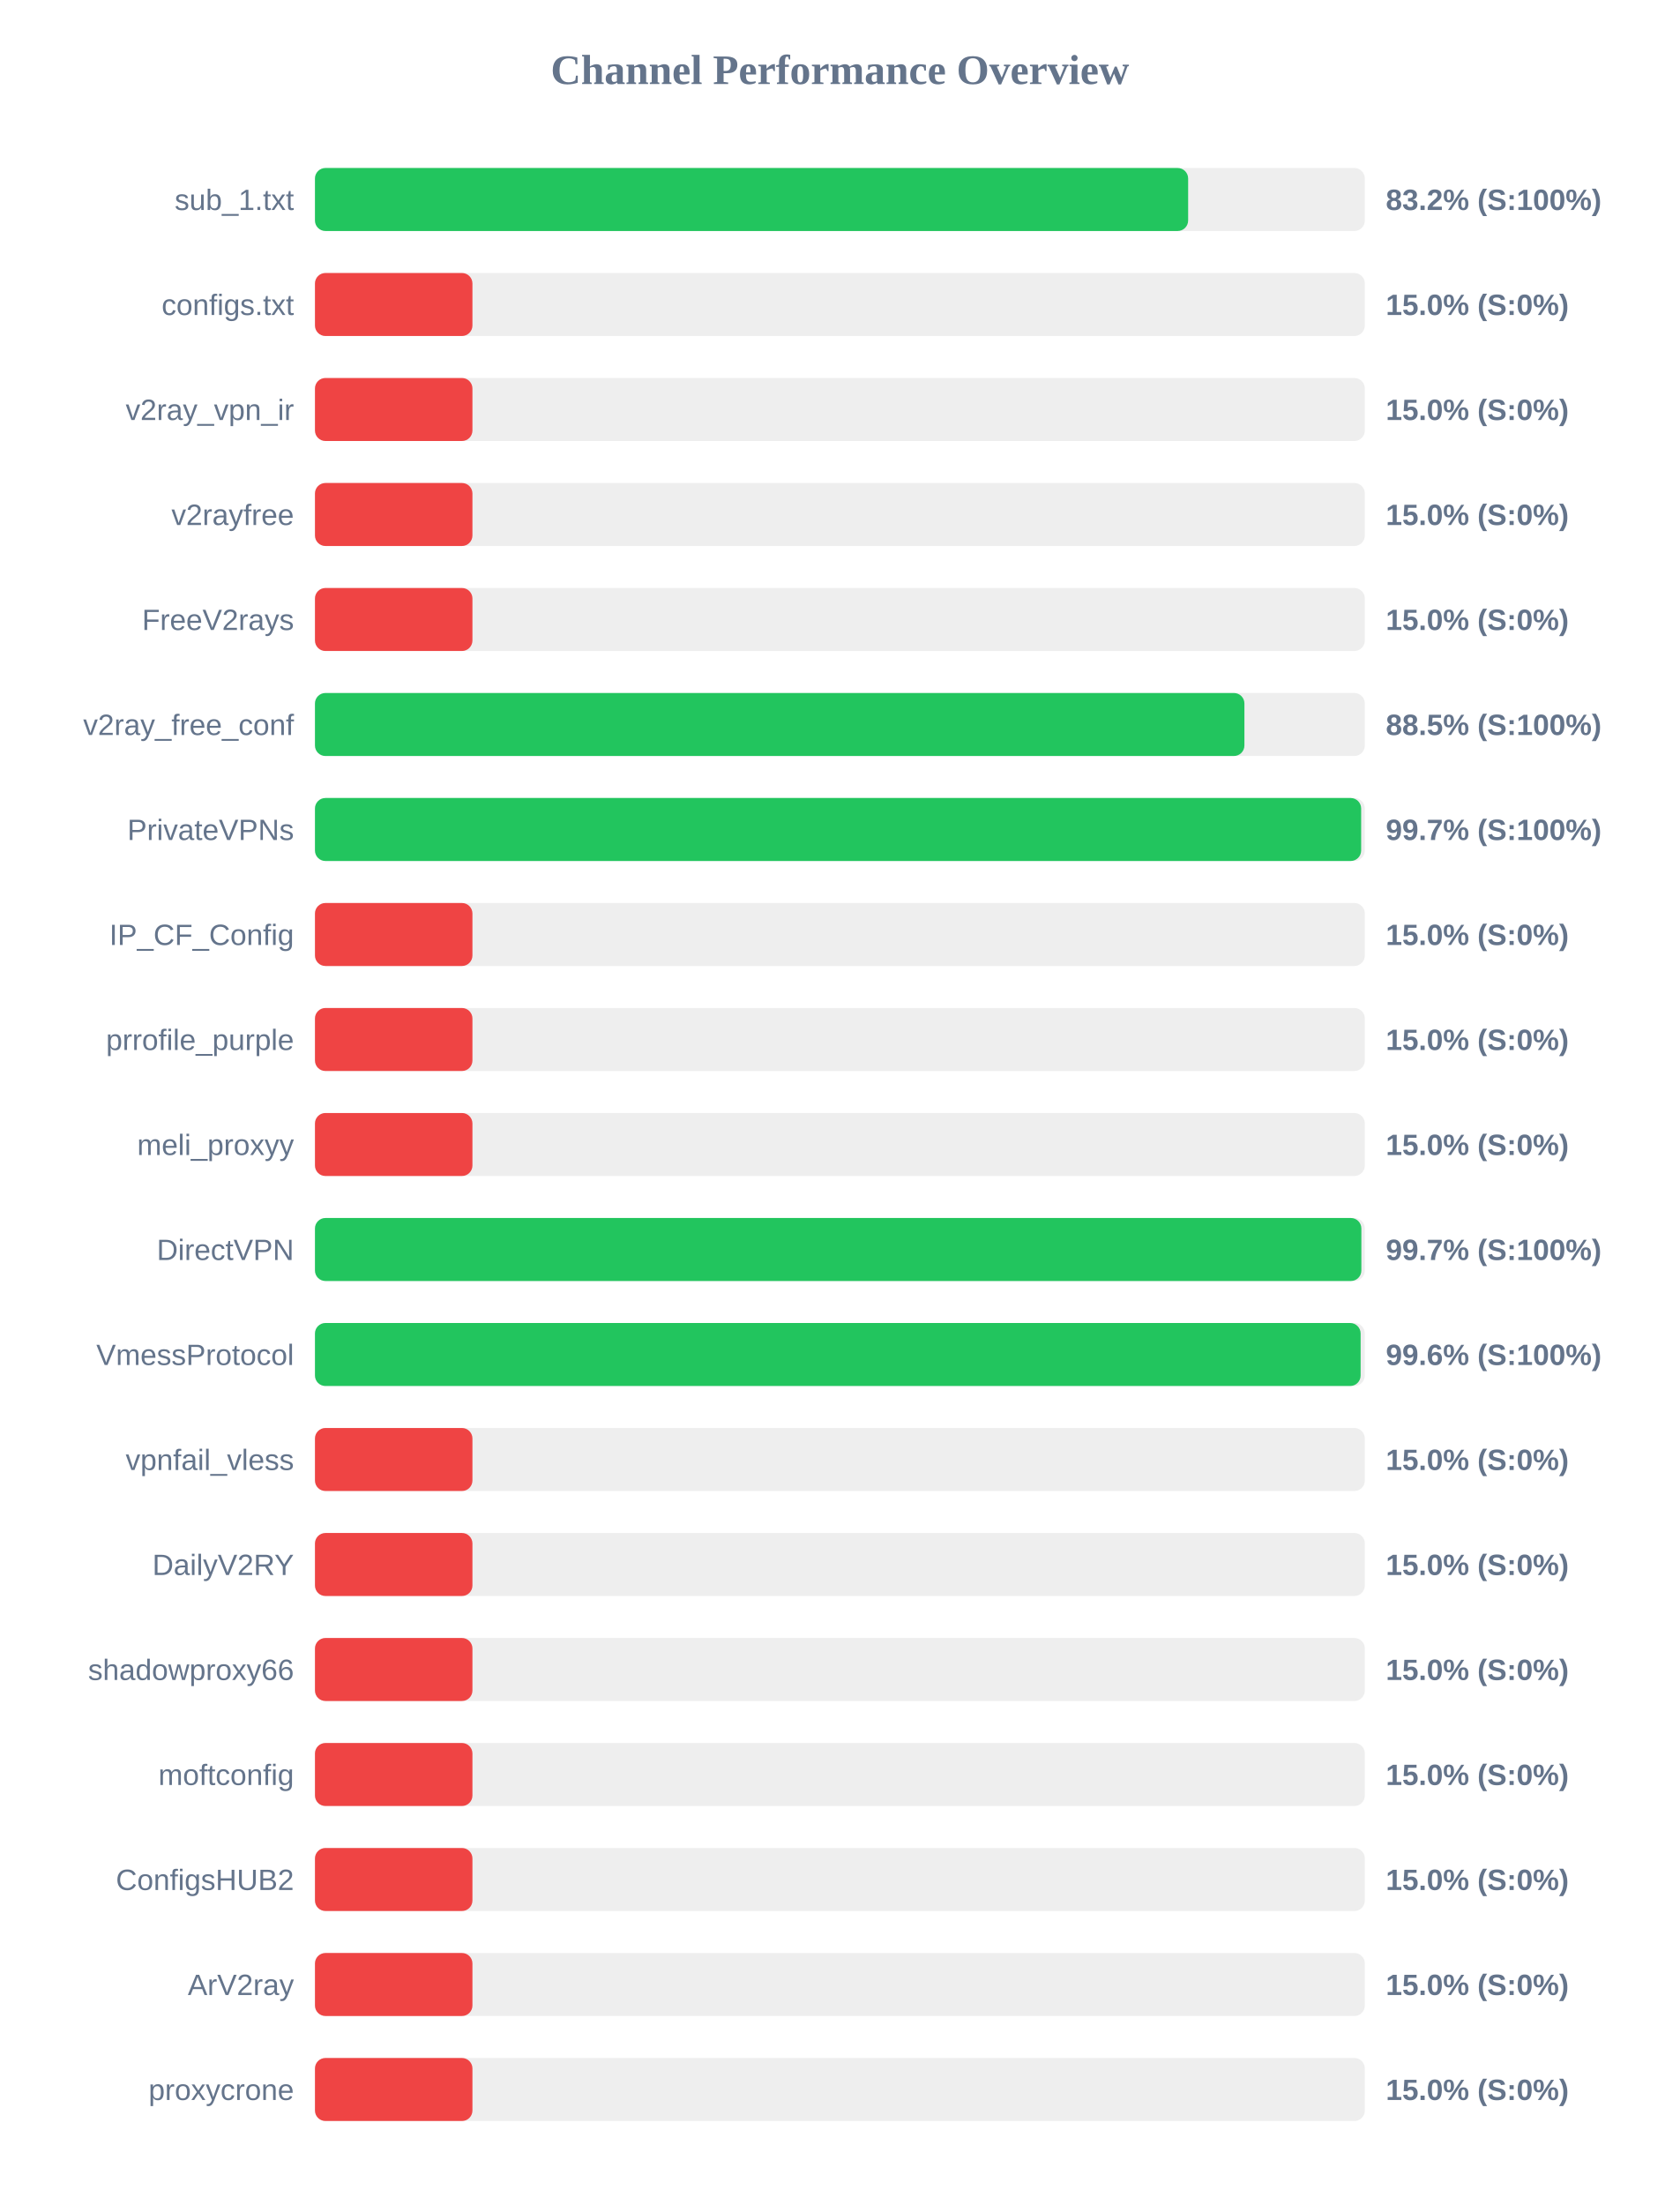
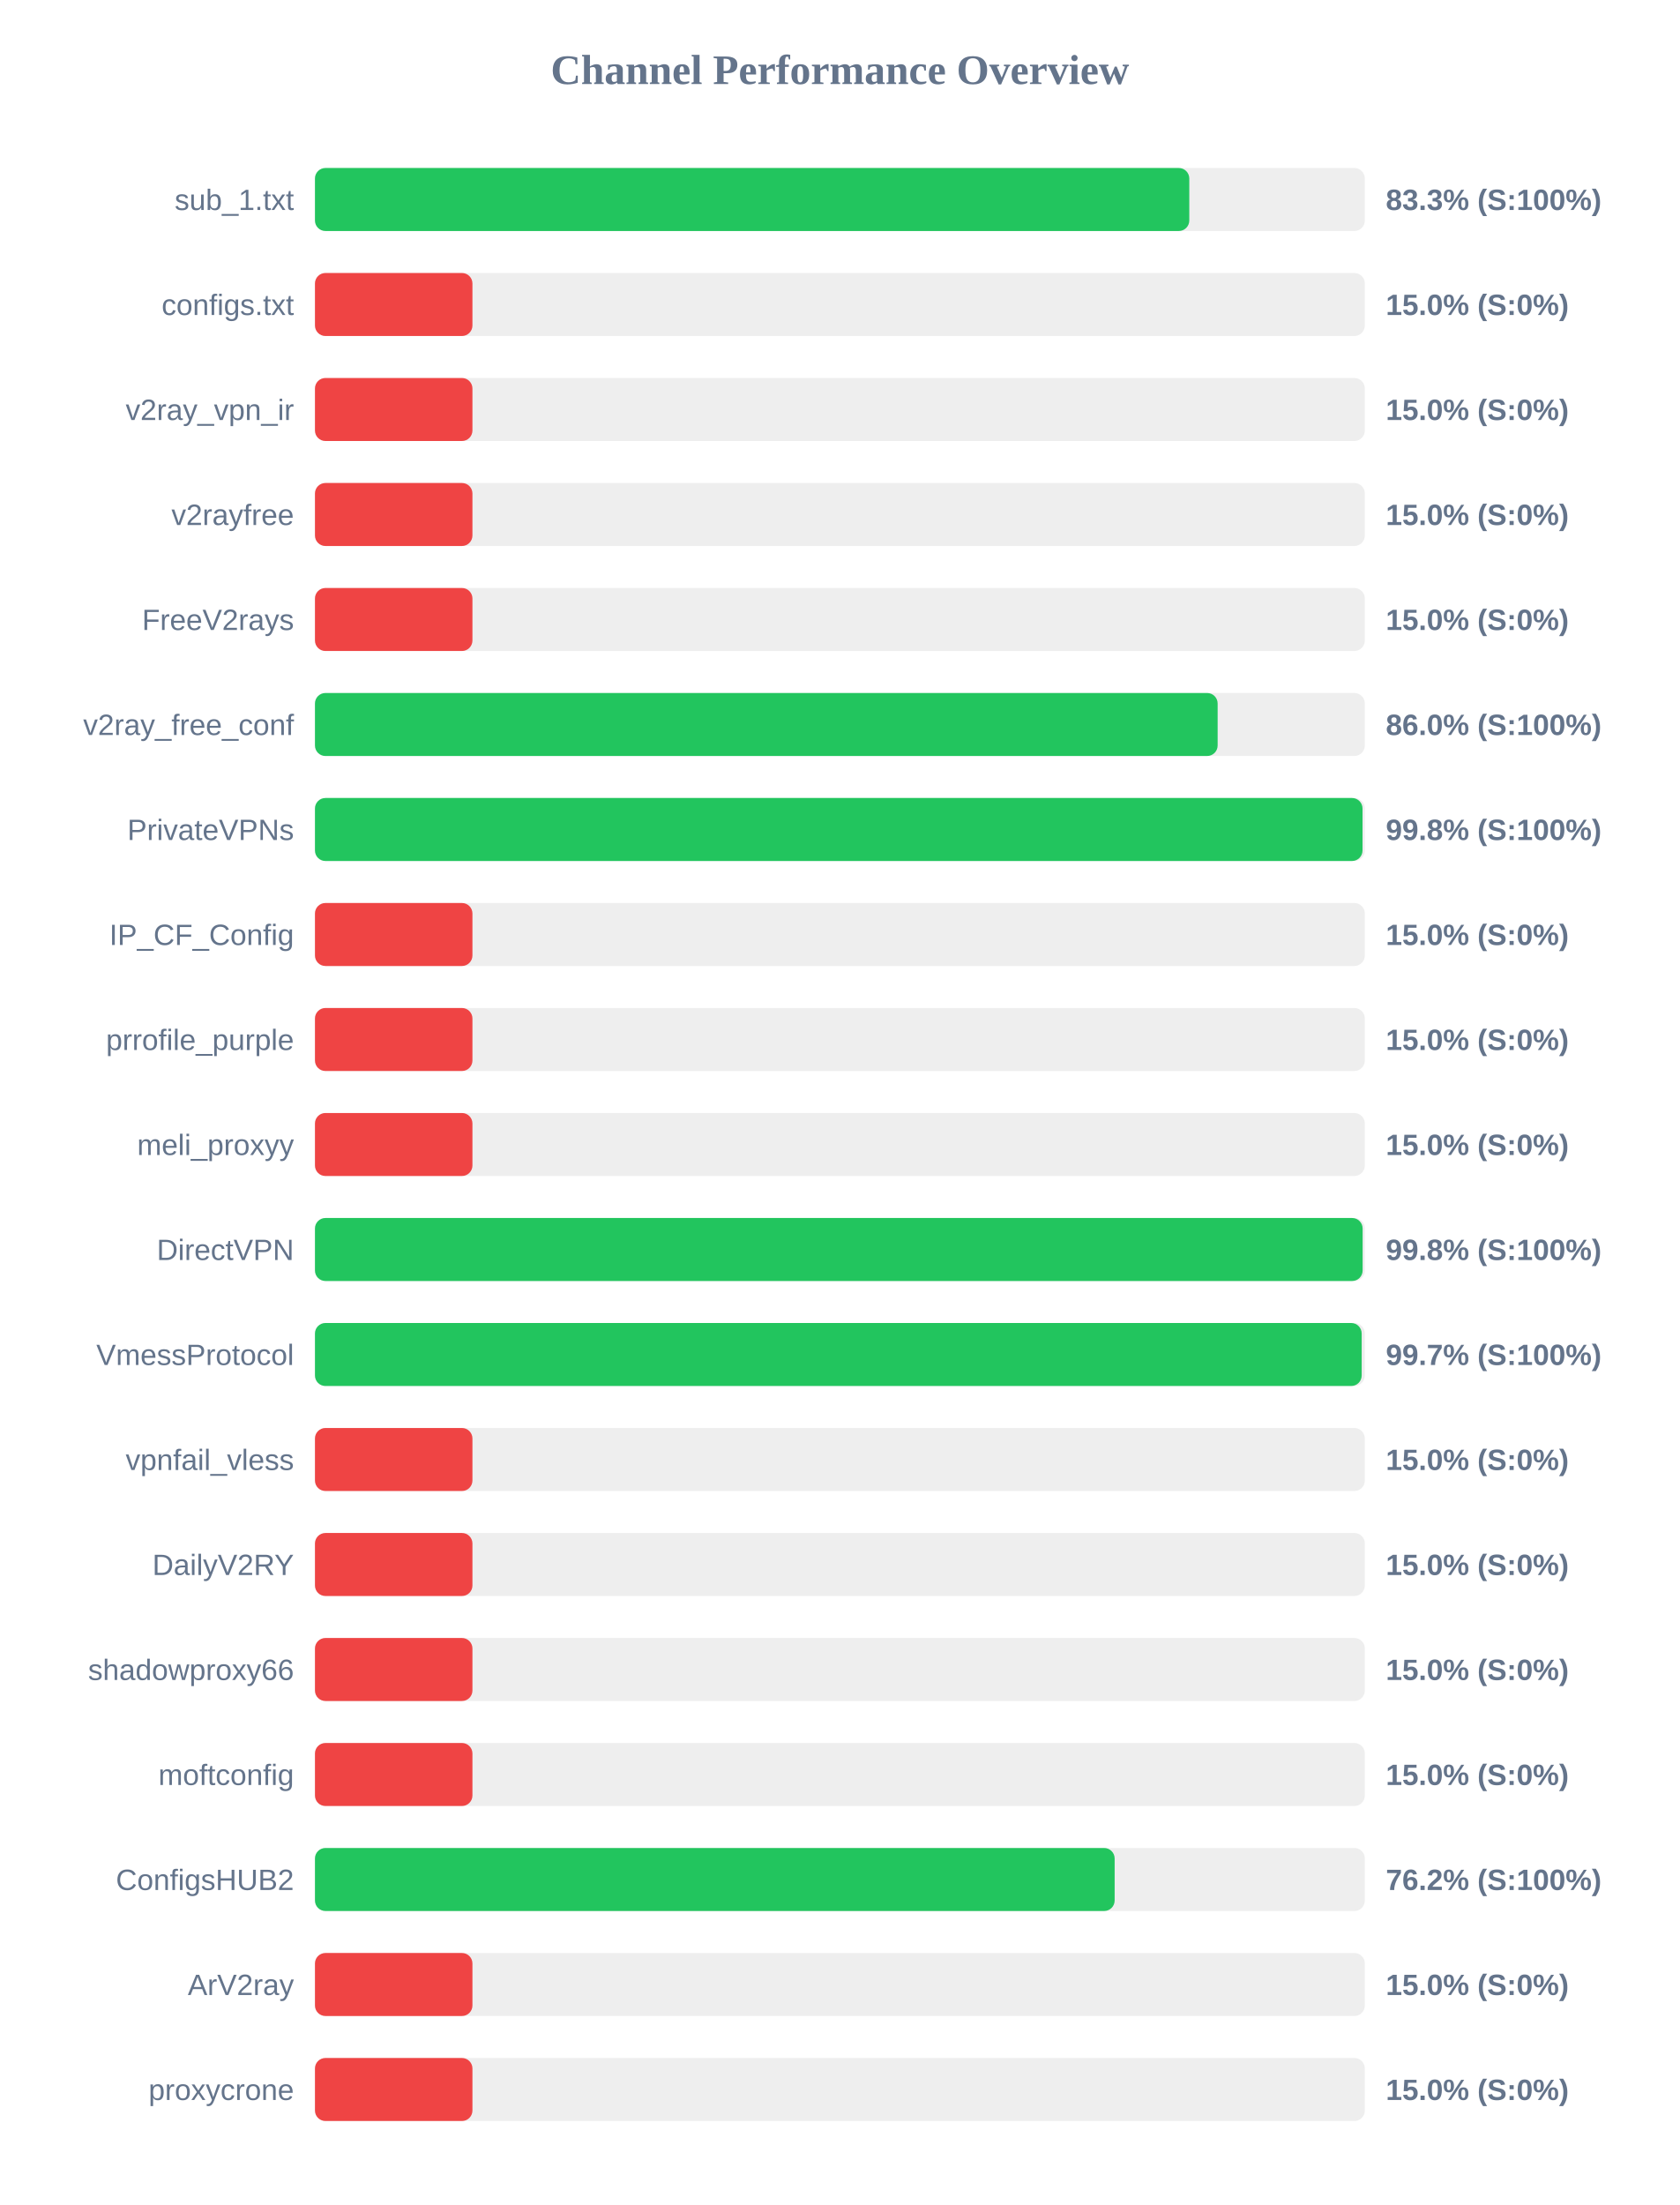
<svg xmlns="http://www.w3.org/2000/svg" width="800" height="1050" version="1.1">
  <style>
        .row { font: 14px Arial; fill: #64748b; }
        .score { font: bold 14px Arial; fill: #64748b; }
    </style>
  <text x="400" y="40" text-anchor="middle" font-size="20px" font-weight="bold" fill="#64748b">Channel Performance Overview</text>
  <rect x="150" y="80" width="500" height="30" fill="#eee" rx="5" />
-   <rect x="150" y="80" width="415.85" height="30" fill="#22c55e" rx="5" />
+   <rect x="150" y="80" width="416.4" height="30" fill="#22c55e" rx="5" />
  <text x="140" y="100" text-anchor="end" class="row">sub_1.txt</text>
-   <text x="660" y="100" text-anchor="start" class="score">83.2% (S:100%)</text>
+   <text x="660" y="100" text-anchor="start" class="score">83.3% (S:100%)</text>
  <rect x="150" y="130" width="500" height="30" fill="#eee" rx="5" />
  <rect x="150" y="130" width="75.0" height="30" fill="#ef4444" rx="5" />
  <text x="140" y="150" text-anchor="end" class="row">configs.txt</text>
  <text x="660" y="150" text-anchor="start" class="score">15.0% (S:0%)</text>
  <rect x="150" y="180" width="500" height="30" fill="#eee" rx="5" />
  <rect x="150" y="180" width="75.0" height="30" fill="#ef4444" rx="5" />
  <text x="140" y="200" text-anchor="end" class="row">v2ray_vpn_ir</text>
  <text x="660" y="200" text-anchor="start" class="score">15.0% (S:0%)</text>
  <rect x="150" y="230" width="500" height="30" fill="#eee" rx="5" />
  <rect x="150" y="230" width="75.0" height="30" fill="#ef4444" rx="5" />
  <text x="140" y="250" text-anchor="end" class="row">v2rayfree</text>
  <text x="660" y="250" text-anchor="start" class="score">15.0% (S:0%)</text>
  <rect x="150" y="280" width="500" height="30" fill="#eee" rx="5" />
  <rect x="150" y="280" width="75.0" height="30" fill="#ef4444" rx="5" />
  <text x="140" y="300" text-anchor="end" class="row">FreeV2rays</text>
  <text x="660" y="300" text-anchor="start" class="score">15.0% (S:0%)</text>
  <rect x="150" y="330" width="500" height="30" fill="#eee" rx="5" />
-   <rect x="150" y="330" width="442.65" height="30" fill="#22c55e" rx="5" />
+   <rect x="150" y="330" width="429.9" height="30" fill="#22c55e" rx="5" />
  <text x="140" y="350" text-anchor="end" class="row">v2ray_free_conf</text>
-   <text x="660" y="350" text-anchor="start" class="score">88.5% (S:100%)</text>
+   <text x="660" y="350" text-anchor="start" class="score">86.0% (S:100%)</text>
  <rect x="150" y="380" width="500" height="30" fill="#eee" rx="5" />
-   <rect x="150" y="380" width="498.25" height="30" fill="#22c55e" rx="5" />
+   <rect x="150" y="380" width="498.9" height="30" fill="#22c55e" rx="5" />
  <text x="140" y="400" text-anchor="end" class="row">PrivateVPNs</text>
-   <text x="660" y="400" text-anchor="start" class="score">99.7% (S:100%)</text>
+   <text x="660" y="400" text-anchor="start" class="score">99.8% (S:100%)</text>
  <rect x="150" y="430" width="500" height="30" fill="#eee" rx="5" />
  <rect x="150" y="430" width="75.0" height="30" fill="#ef4444" rx="5" />
  <text x="140" y="450" text-anchor="end" class="row">IP_CF_Config</text>
  <text x="660" y="450" text-anchor="start" class="score">15.0% (S:0%)</text>
  <rect x="150" y="480" width="500" height="30" fill="#eee" rx="5" />
  <rect x="150" y="480" width="75.0" height="30" fill="#ef4444" rx="5" />
  <text x="140" y="500" text-anchor="end" class="row">prrofile_purple</text>
  <text x="660" y="500" text-anchor="start" class="score">15.0% (S:0%)</text>
  <rect x="150" y="530" width="500" height="30" fill="#eee" rx="5" />
  <rect x="150" y="530" width="75.0" height="30" fill="#ef4444" rx="5" />
  <text x="140" y="550" text-anchor="end" class="row">meli_proxyy</text>
  <text x="660" y="550" text-anchor="start" class="score">15.0% (S:0%)</text>
  <rect x="150" y="580" width="500" height="30" fill="#eee" rx="5" />
-   <rect x="150" y="580" width="498.35" height="30" fill="#22c55e" rx="5" />
+   <rect x="150" y="580" width="498.95" height="30" fill="#22c55e" rx="5" />
  <text x="140" y="600" text-anchor="end" class="row">DirectVPN</text>
-   <text x="660" y="600" text-anchor="start" class="score">99.7% (S:100%)</text>
+   <text x="660" y="600" text-anchor="start" class="score">99.8% (S:100%)</text>
  <rect x="150" y="630" width="500" height="30" fill="#eee" rx="5" />
-   <rect x="150" y="630" width="498.0" height="30" fill="#22c55e" rx="5" />
+   <rect x="150" y="630" width="498.5" height="30" fill="#22c55e" rx="5" />
  <text x="140" y="650" text-anchor="end" class="row">VmessProtocol</text>
-   <text x="660" y="650" text-anchor="start" class="score">99.6% (S:100%)</text>
+   <text x="660" y="650" text-anchor="start" class="score">99.7% (S:100%)</text>
  <rect x="150" y="680" width="500" height="30" fill="#eee" rx="5" />
  <rect x="150" y="680" width="75.0" height="30" fill="#ef4444" rx="5" />
  <text x="140" y="700" text-anchor="end" class="row">vpnfail_vless</text>
  <text x="660" y="700" text-anchor="start" class="score">15.0% (S:0%)</text>
  <rect x="150" y="730" width="500" height="30" fill="#eee" rx="5" />
  <rect x="150" y="730" width="75.0" height="30" fill="#ef4444" rx="5" />
  <text x="140" y="750" text-anchor="end" class="row">DailyV2RY</text>
  <text x="660" y="750" text-anchor="start" class="score">15.0% (S:0%)</text>
  <rect x="150" y="780" width="500" height="30" fill="#eee" rx="5" />
  <rect x="150" y="780" width="75.0" height="30" fill="#ef4444" rx="5" />
  <text x="140" y="800" text-anchor="end" class="row">shadowproxy66</text>
  <text x="660" y="800" text-anchor="start" class="score">15.0% (S:0%)</text>
  <rect x="150" y="830" width="500" height="30" fill="#eee" rx="5" />
  <rect x="150" y="830" width="75.0" height="30" fill="#ef4444" rx="5" />
  <text x="140" y="850" text-anchor="end" class="row">moftconfig</text>
  <text x="660" y="850" text-anchor="start" class="score">15.0% (S:0%)</text>
  <rect x="150" y="880" width="500" height="30" fill="#eee" rx="5" />
-   <rect x="150" y="880" width="75.0" height="30" fill="#ef4444" rx="5" />
+   <rect x="150" y="880" width="380.85" height="30" fill="#22c55e" rx="5" />
  <text x="140" y="900" text-anchor="end" class="row">ConfigsHUB2</text>
-   <text x="660" y="900" text-anchor="start" class="score">15.0% (S:0%)</text>
+   <text x="660" y="900" text-anchor="start" class="score">76.2% (S:100%)</text>
  <rect x="150" y="930" width="500" height="30" fill="#eee" rx="5" />
  <rect x="150" y="930" width="75.0" height="30" fill="#ef4444" rx="5" />
  <text x="140" y="950" text-anchor="end" class="row">ArV2ray</text>
  <text x="660" y="950" text-anchor="start" class="score">15.0% (S:0%)</text>
  <rect x="150" y="980" width="500" height="30" fill="#eee" rx="5" />
  <rect x="150" y="980" width="75.0" height="30" fill="#ef4444" rx="5" />
  <text x="140" y="1000" text-anchor="end" class="row">proxycrone</text>
  <text x="660" y="1000" text-anchor="start" class="score">15.0% (S:0%)</text>
</svg>
